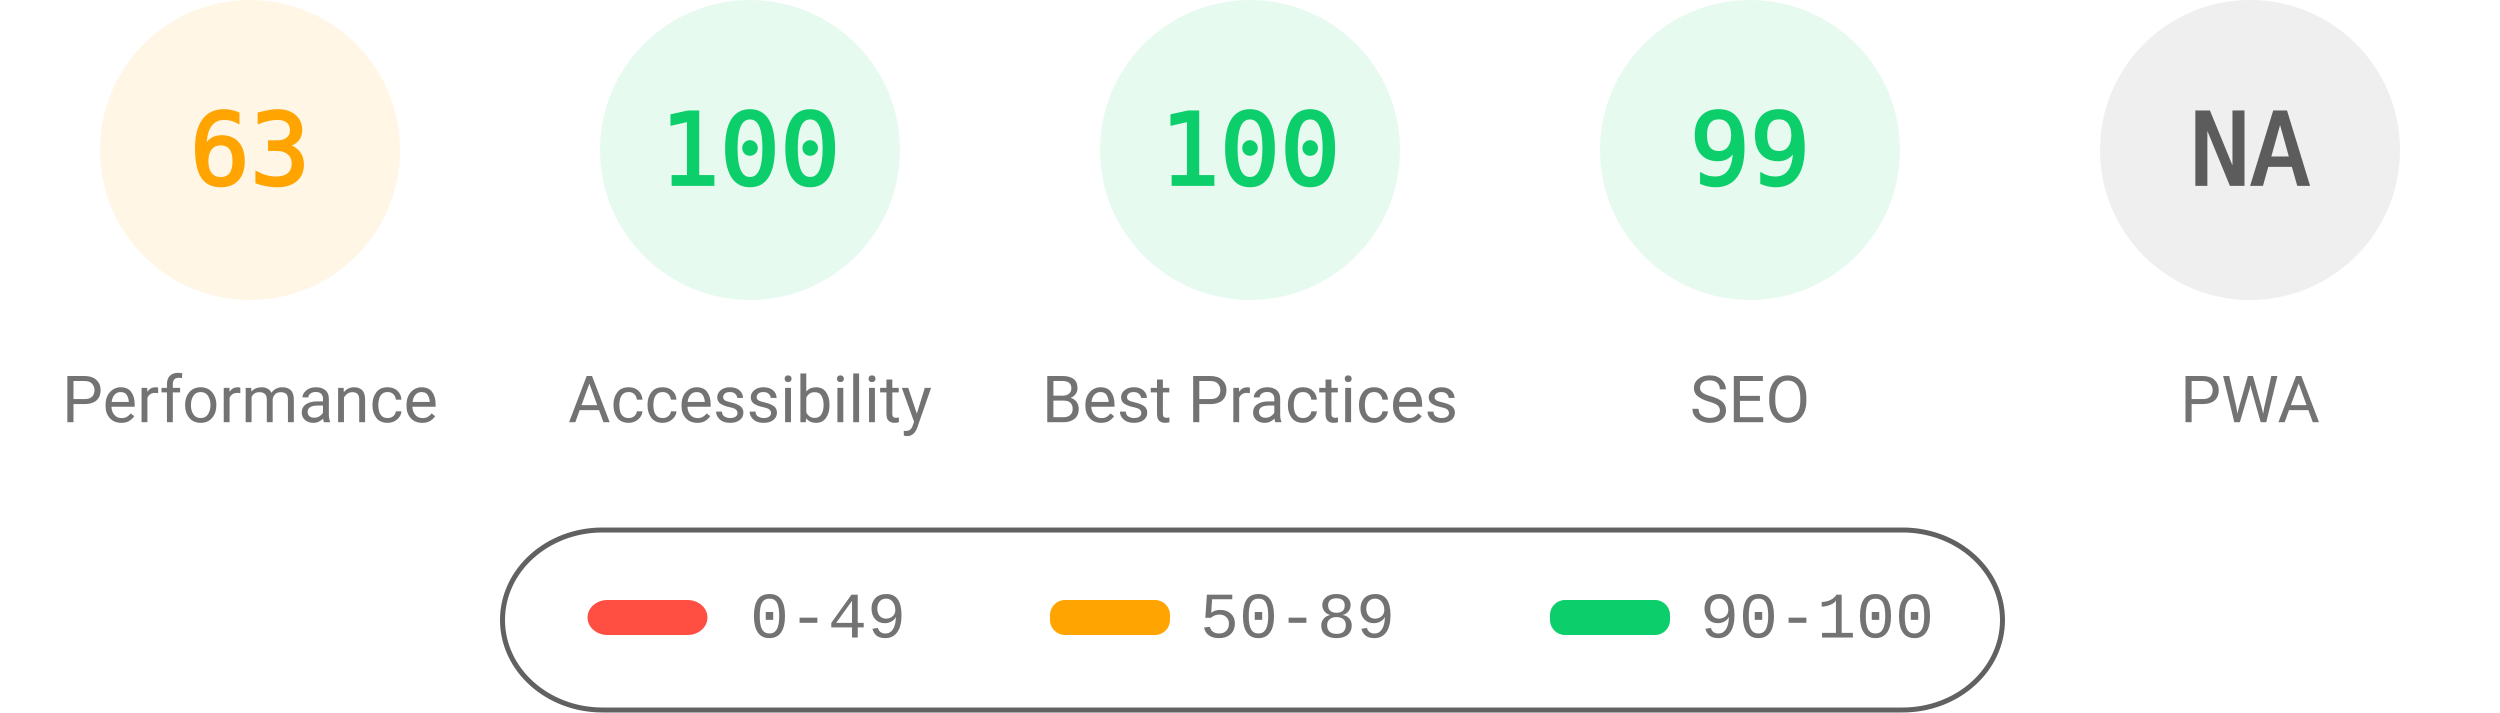
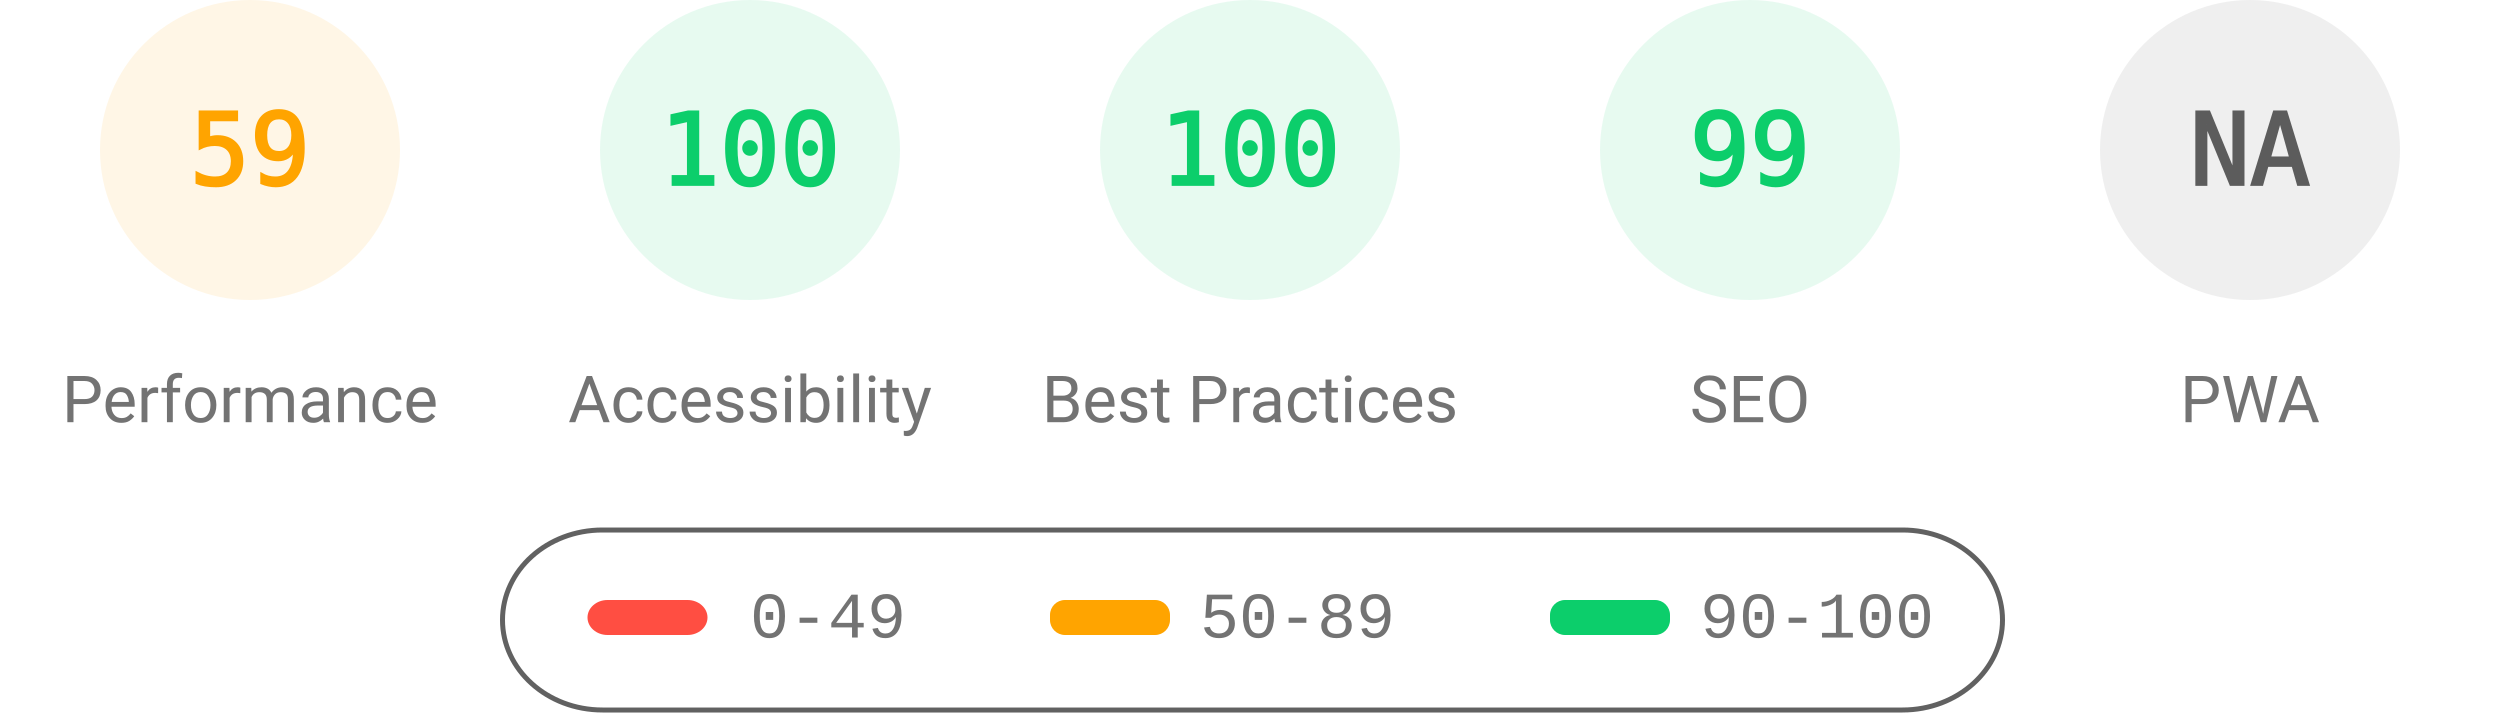
<svg xmlns="http://www.w3.org/2000/svg" fill="none" width="1000" height="285">
  <style>.gauge-base{opacity:.1}.gauge-arc{fill:none;animation-delay:250ms;stroke-linecap:round;transform:rotate(-90deg);transform-origin:100px 60px;animation:load-gauge 1s ease forwards}.guage-text{font-size:40px;font-family:monospace;text-align:center}.guage-red{color:#ff4e42;fill:#ff4e42;stroke:#ff4e42}.guage-orange{color:#ffa400;fill:#ffa400;stroke:#ffa400}.guage-green{color:#0cce6b;fill:#0cce6b;stroke:#0cce6b}.guage-undefined{color:#5c5c5c;fill:#5c5c5c;stroke:#5c5c5c}.guage-title{color:#737373;fill:#737373;stroke:none;font-size:26px;line-height:26px;font-family:Roboto,Halvetica,Arial,sans-serif}@keyframes load-gauge{from{stroke-dasharray:0 352.858}}</style>
  <svg class="guage-div guage-perf guage-orange" viewBox="0 0 200 200" width="200" height="200">
    <circle class="gauge-base" r="56" cx="100" cy="60" stroke-width="8" />
-     <circle class="gauge-arc guage-arc-1" r="56" cx="100" cy="60" stroke-width="8" style="stroke-dasharray:221.671,351.858" />
-     <text class="guage-text" x="100" y="60" alignment-baseline="central" dominant-baseline="central" text-anchor="middle">63</text>
+     <circle class="gauge-arc guage-arc-1" r="56" cx="100" cy="60" stroke-width="8" style="stroke-dasharray:207.596,351.858" />
+     <text class="guage-text" x="100" y="60" alignment-baseline="central" dominant-baseline="central" text-anchor="middle">59</text>
    <text class="guage-title" x="100" y="160" alignment-baseline="central" dominant-baseline="central" text-anchor="middle">Performance</text>
  </svg>
  <svg class="guage-div guage-acc guage-green" viewBox="0 0 200 200" width="200" height="200" x="200">
    <circle class="gauge-base" r="56" cx="100" cy="60" stroke-width="8" />
    <circle class="gauge-arc guage-arc-2" r="56" cx="100" cy="60" stroke-width="8" style="stroke-dasharray:351.858,351.858" />
    <text class="guage-text" x="100" y="60" alignment-baseline="central" dominant-baseline="central" text-anchor="middle">100</text>
    <text class="guage-title" x="100" y="160" alignment-baseline="central" dominant-baseline="central" text-anchor="middle">Accessibility</text>
  </svg>
  <svg class="guage-div guage-best guage-green" viewBox="0 0 200 200" width="200" height="200" x="400">
    <circle class="gauge-base" r="56" cx="100" cy="60" stroke-width="8" />
    <circle class="gauge-arc guage-arc-3" r="56" cx="100" cy="60" stroke-width="8" style="stroke-dasharray:351.858,351.858" />
    <text class="guage-text" x="100" y="60" alignment-baseline="central" dominant-baseline="central" text-anchor="middle">100</text>
    <text class="guage-title" x="100" y="160" alignment-baseline="central" dominant-baseline="central" text-anchor="middle">Best Practices</text>
  </svg>
  <svg class="guage-div guage-seo guage-green" viewBox="0 0 200 200" width="200" height="200" x="600">
    <circle class="gauge-base" r="56" cx="100" cy="60" stroke-width="8" />
    <circle class="gauge-arc guage-arc-4" r="56" cx="100" cy="60" stroke-width="8" style="stroke-dasharray:348.339,351.858" />
    <text class="guage-text" x="100" y="60" alignment-baseline="central" dominant-baseline="central" text-anchor="middle">99</text>
    <text class="guage-title" x="100" y="160" alignment-baseline="central" dominant-baseline="central" text-anchor="middle">SEO</text>
  </svg>
  <svg class="guage-div guage-pwa guage-undefined" viewBox="0 0 200 200" width="200" height="200" x="800">
    <circle class="gauge-base" r="56" cx="100" cy="60" stroke-width="8" />
    <circle class="gauge-arc guage-arc-4" r="56" cx="100" cy="60" stroke-width="8" style="stroke-dasharray:351.858,351.858" />
    <text class="guage-text" x="100" y="60" alignment-baseline="central" dominant-baseline="central" text-anchor="middle">NA</text>
    <text class="guage-title" x="100" y="160" alignment-baseline="central" dominant-baseline="central" text-anchor="middle">PWA</text>
  </svg>
  <svg width="604" height="76" x="200" y="210">
    <path fill="none" id="canvas_background" d="M-1-1h604v80H-1z" />
    <rect fill-opacity="0" stroke="#616161" stroke-width="2" rx="40" id="svg_2" height="72" width="600" y="2" x="1" fill="#000" />
    <rect stroke="#000" rx="8" id="svg_3" height="14" width="48" y="30" x="35" stroke-opacity="null" stroke-width="0" fill="#ff4e42" />
    <rect stroke="#000" rx="6" id="svg_4" height="14" width="48" y="30" x="220" stroke-opacity="null" stroke-width="0" fill="#ffa400" />
    <rect stroke="#000" rx="6" id="svg_5" height="14" width="48" y="30" x="420" stroke-opacity="null" stroke-width="0" fill="#0cce6b" />
    <text xml:space="preserve" text-anchor="start" font-family="'Courier New', Courier, monospace" font-size="26" id="svg_6" y="45" x="100" stroke-opacity="null" stroke-width="0" stroke="#000" fill="#737373">0-49</text>
    <text xml:space="preserve" text-anchor="start" font-family="'Courier New', Courier, monospace" font-size="26" id="svg_7" y="45" x="280" stroke-opacity="null" stroke-width="0" stroke="#000" fill="#737373">50-89</text>
    <text xml:space="preserve" text-anchor="start" font-family="'Courier New', Courier, monospace" font-size="26" id="svg_8" y="45" x="480" stroke-opacity="null" stroke-width="0" stroke="#000" fill="#737373">90-100</text>
  </svg>
</svg>
